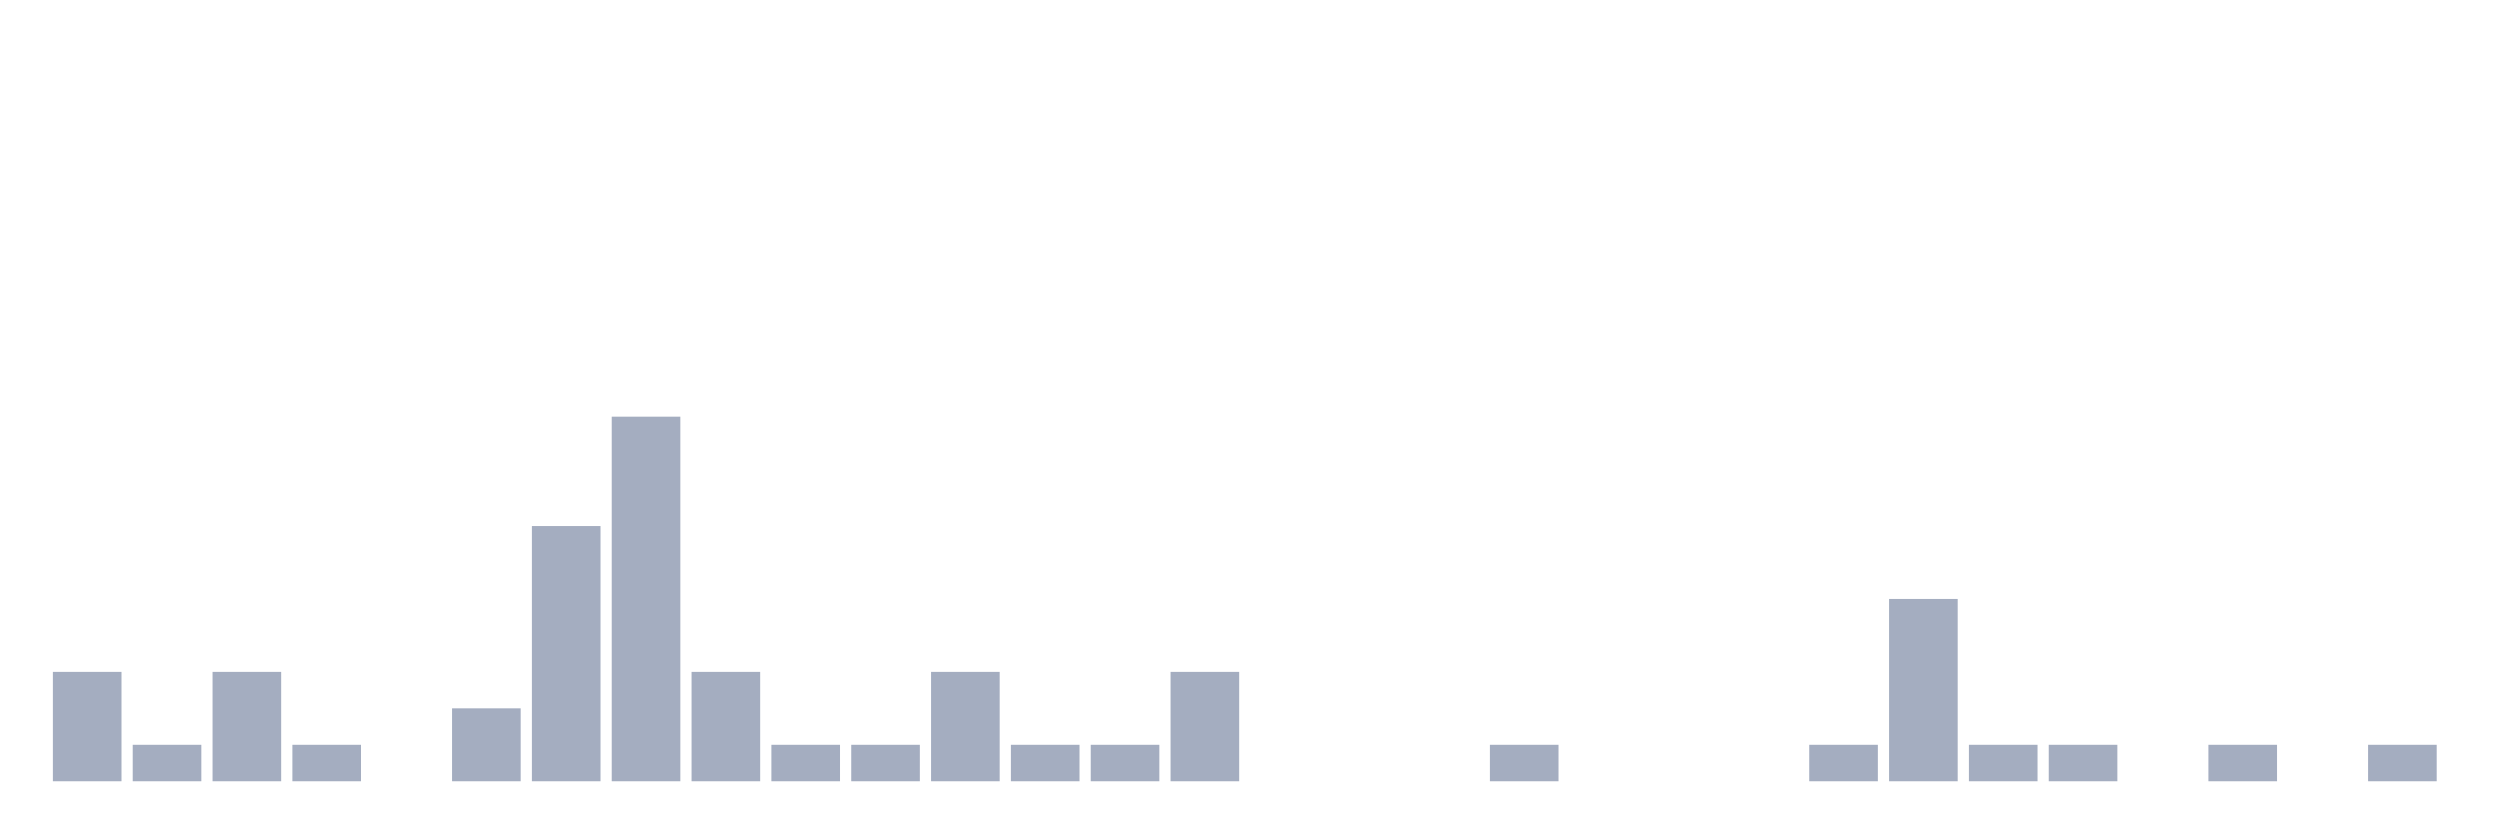
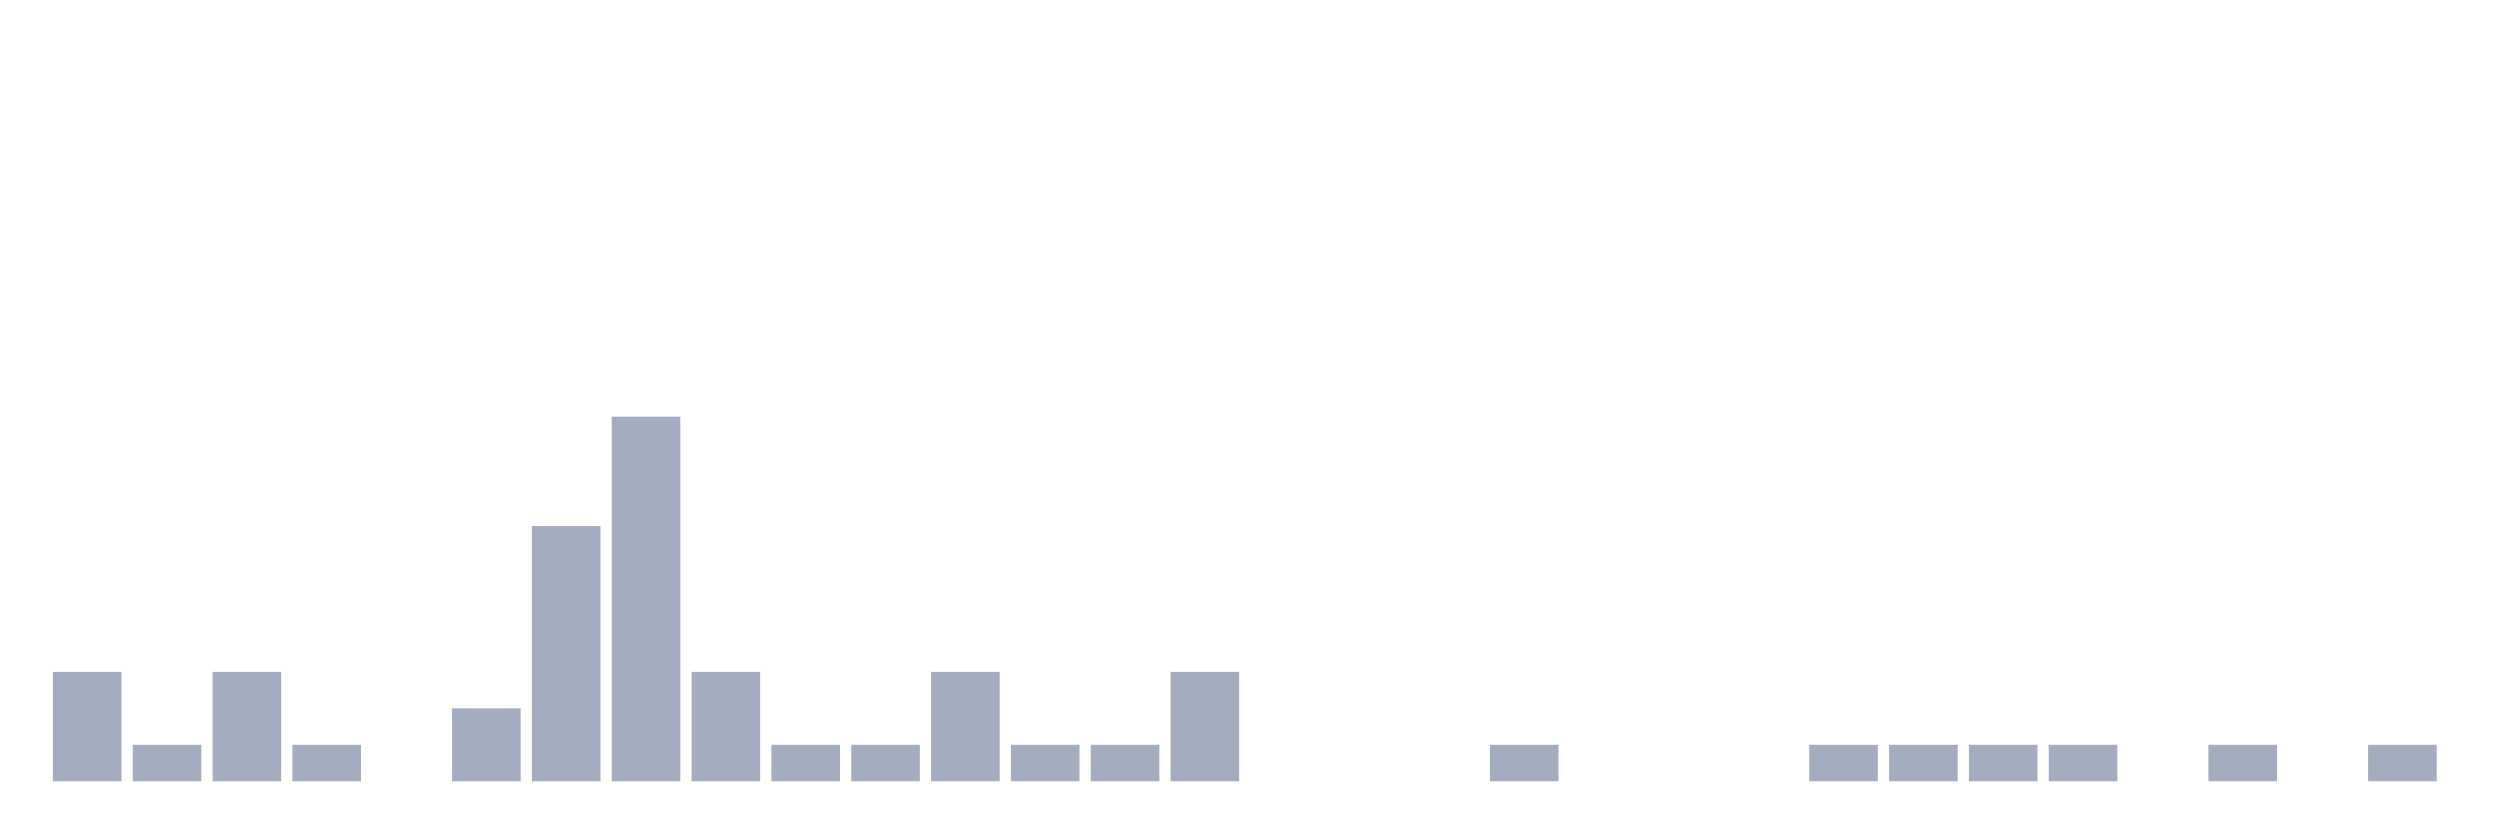
<svg xmlns="http://www.w3.org/2000/svg" viewBox="0 0 480 160">
  <g transform="translate(10,10)">
    <rect class="bar" x="0.153" width="13.175" y="119" height="21" fill="rgb(164,173,192)" />
    <rect class="bar" x="15.482" width="13.175" y="133" height="7" fill="rgb(164,173,192)" />
    <rect class="bar" x="30.81" width="13.175" y="119" height="21" fill="rgb(164,173,192)" />
    <rect class="bar" x="46.138" width="13.175" y="133" height="7" fill="rgb(164,173,192)" />
    <rect class="bar" x="61.466" width="13.175" y="140" height="0" fill="rgb(164,173,192)" />
    <rect class="bar" x="76.794" width="13.175" y="126" height="14" fill="rgb(164,173,192)" />
    <rect class="bar" x="92.123" width="13.175" y="91" height="49" fill="rgb(164,173,192)" />
    <rect class="bar" x="107.451" width="13.175" y="70" height="70" fill="rgb(164,173,192)" />
    <rect class="bar" x="122.779" width="13.175" y="119" height="21" fill="rgb(164,173,192)" />
    <rect class="bar" x="138.107" width="13.175" y="133" height="7" fill="rgb(164,173,192)" />
    <rect class="bar" x="153.436" width="13.175" y="133" height="7" fill="rgb(164,173,192)" />
    <rect class="bar" x="168.764" width="13.175" y="119" height="21" fill="rgb(164,173,192)" />
    <rect class="bar" x="184.092" width="13.175" y="133" height="7" fill="rgb(164,173,192)" />
    <rect class="bar" x="199.42" width="13.175" y="133" height="7" fill="rgb(164,173,192)" />
    <rect class="bar" x="214.748" width="13.175" y="119" height="21" fill="rgb(164,173,192)" />
    <rect class="bar" x="230.077" width="13.175" y="140" height="0" fill="rgb(164,173,192)" />
    <rect class="bar" x="245.405" width="13.175" y="140" height="0" fill="rgb(164,173,192)" />
    <rect class="bar" x="260.733" width="13.175" y="140" height="0" fill="rgb(164,173,192)" />
    <rect class="bar" x="276.061" width="13.175" y="133" height="7" fill="rgb(164,173,192)" />
    <rect class="bar" x="291.39" width="13.175" y="140" height="0" fill="rgb(164,173,192)" />
    <rect class="bar" x="306.718" width="13.175" y="140" height="0" fill="rgb(164,173,192)" />
    <rect class="bar" x="322.046" width="13.175" y="140" height="0" fill="rgb(164,173,192)" />
    <rect class="bar" x="337.374" width="13.175" y="133" height="7" fill="rgb(164,173,192)" />
-     <rect class="bar" x="352.702" width="13.175" y="105" height="35" fill="rgb(164,173,192)" />
+     <rect class="bar" x="352.702" width="13.175" y="133" height="7" fill="rgb(164,173,192)" />
    <rect class="bar" x="368.031" width="13.175" y="133" height="7" fill="rgb(164,173,192)" />
    <rect class="bar" x="383.359" width="13.175" y="133" height="7" fill="rgb(164,173,192)" />
    <rect class="bar" x="398.687" width="13.175" y="140" height="0" fill="rgb(164,173,192)" />
    <rect class="bar" x="414.015" width="13.175" y="133" height="7" fill="rgb(164,173,192)" />
    <rect class="bar" x="429.344" width="13.175" y="140" height="0" fill="rgb(164,173,192)" />
    <rect class="bar" x="444.672" width="13.175" y="133" height="7" fill="rgb(164,173,192)" />
  </g>
</svg>
